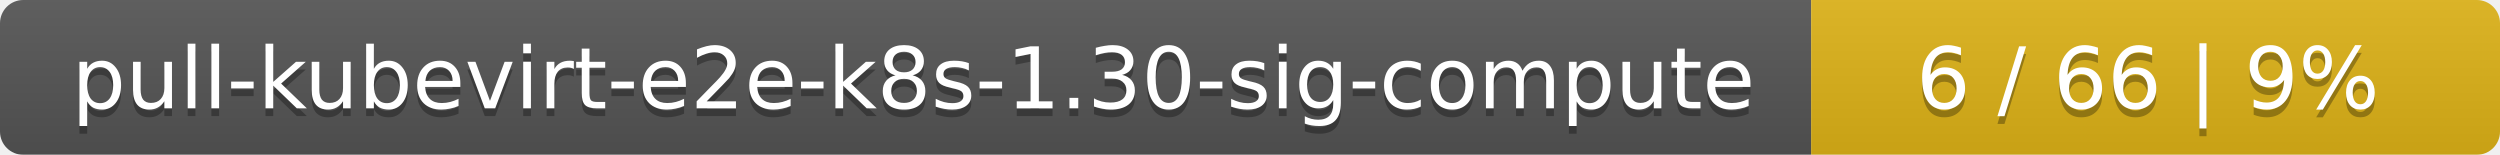
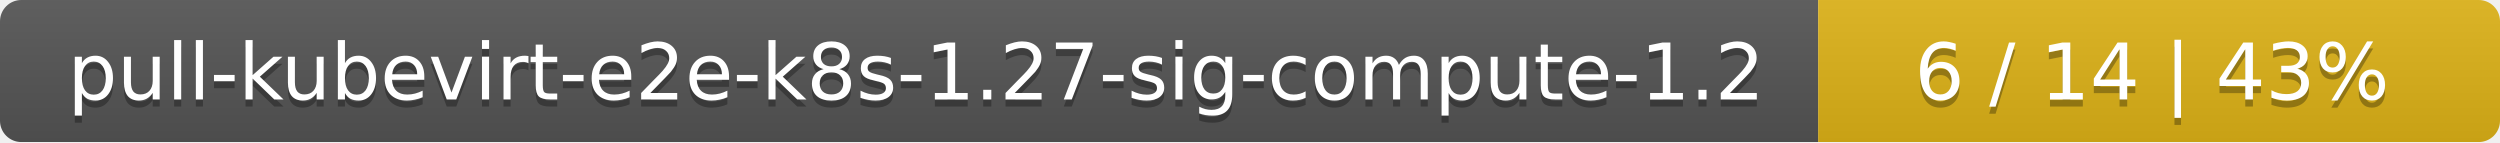
- <svg xmlns="http://www.w3.org/2000/svg" width="323" height="20">
+ <svg xmlns="http://www.w3.org/2000/svg" width="352" height="20">
  <linearGradient id="smooth" x2="0" y2="100%">
    <stop offset="0" stop-color="#bbb" stop-opacity=".1" />
    <stop offset="1" stop-opacity=".1" />
  </linearGradient>
  <mask id="round">
-     <rect width="323" height="20" rx="3" fill="#fff" />
+     <rect width="352" height="20" rx="3" fill="#fff" />
  </mask>
  <g mask="url(#round)">
-     <rect width="234" height="20" fill="#555" />
-     <rect x="234" width="89" height="20" fill="#dfb317" />
-     <rect width="323" height="20" fill="url(#smooth)" />
+     <rect width="256" height="20" fill="#555" />
+     <rect x="256" width="96" height="20" fill="#dfb317" />
+     <rect width="352" height="20" fill="url(#smooth)" />
  </g>
  <g fill="#fff" text-anchor="middle" font-family="DejaVu Sans,Verdana,Geneva,sans-serif" font-size="11">
-     <text x="118" y="15" fill="#010101" fill-opacity=".3">pull-kubevirt-e2e-k8s-1.30-sig-compute</text>
-     <text x="118" y="14">pull-kubevirt-e2e-k8s-1.30-sig-compute</text>
-     <text x="277.5" y="15" fill="#010101" fill-opacity=".3">6 / 66    |    9%</text>
-     <text x="277.5" y="14">6 / 66    |    9%</text>
+     <text x="129" y="15" fill="#010101" fill-opacity=".3">pull-kubevirt-e2e-k8s-1.27-sig-compute-1.2</text>
+     <text x="129" y="14">pull-kubevirt-e2e-k8s-1.27-sig-compute-1.2</text>
+     <text x="303" y="15" fill="#010101" fill-opacity=".3">6 / 14    |    43%</text>
+     <text x="303" y="14">6 / 14    |    43%</text>
  </g>
</svg>
